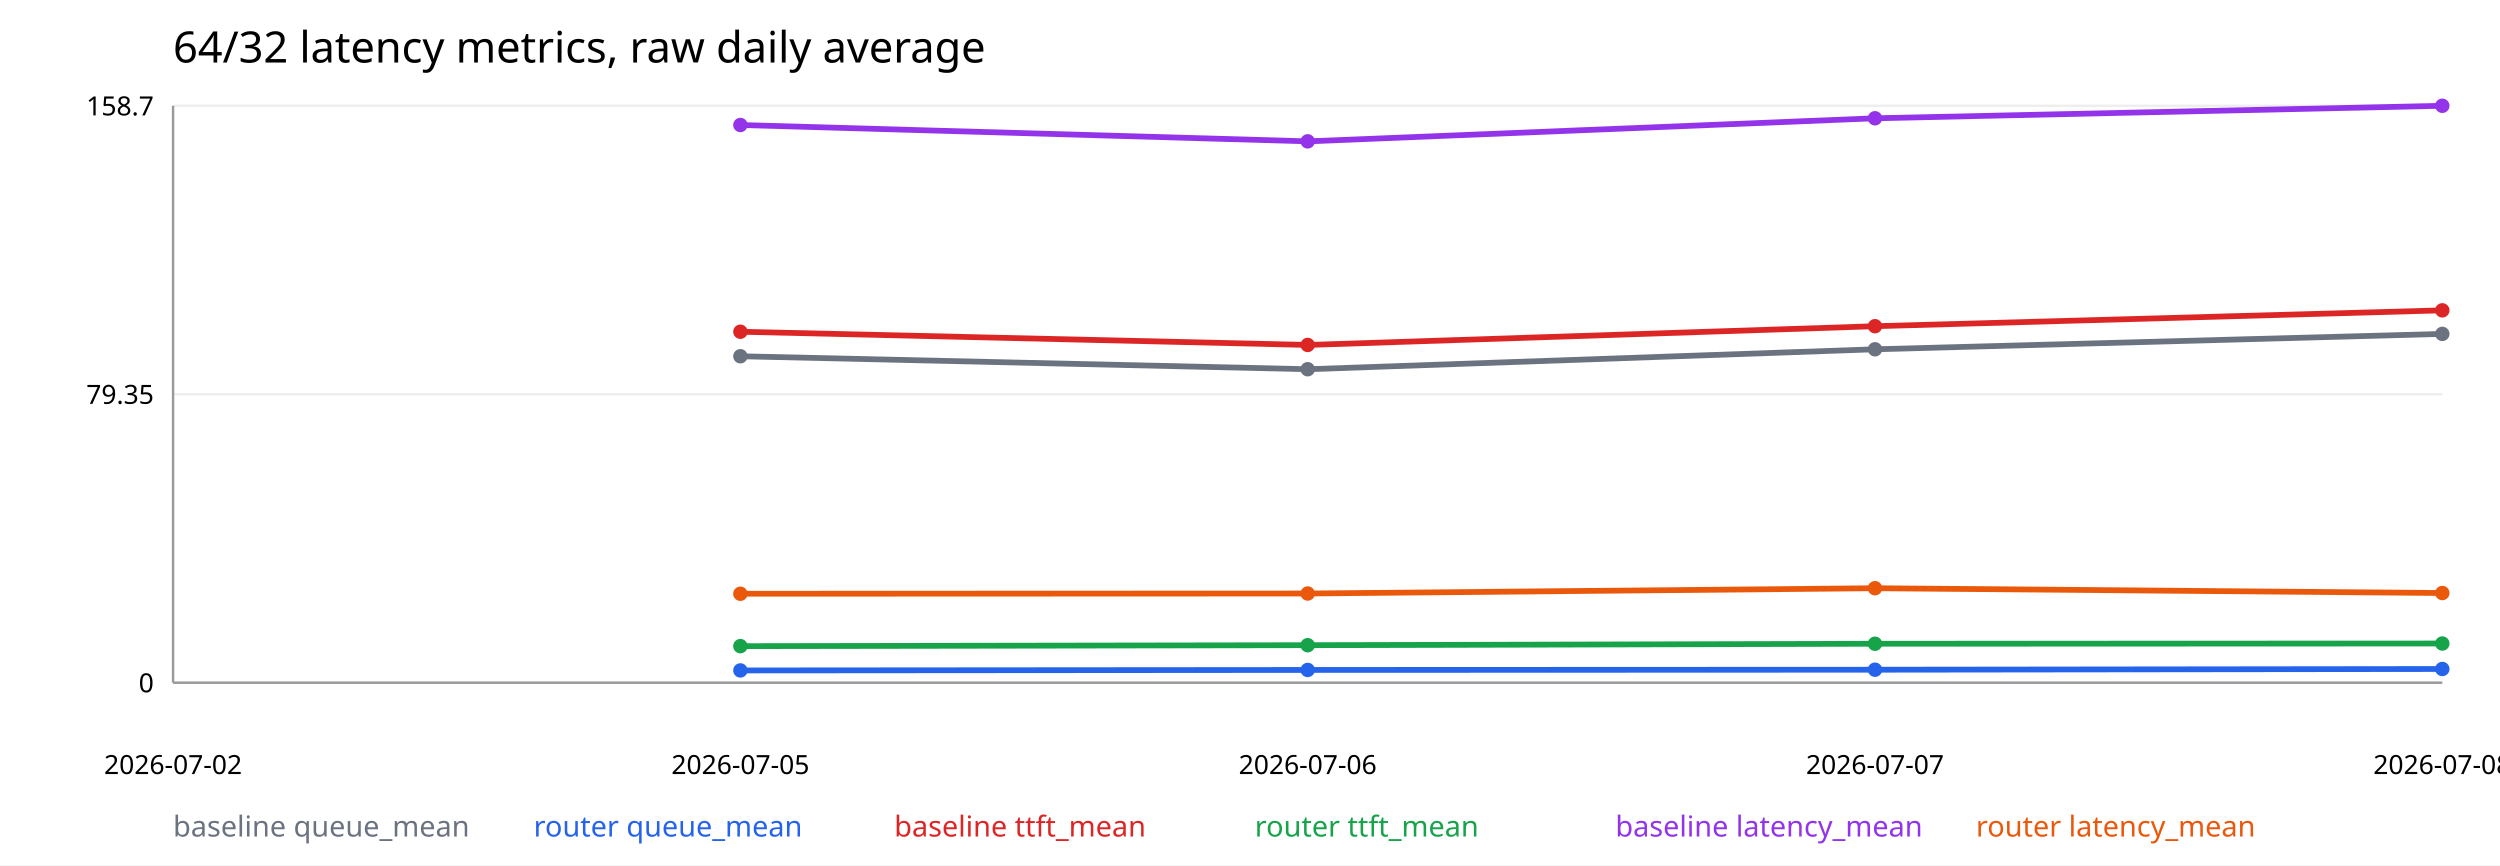
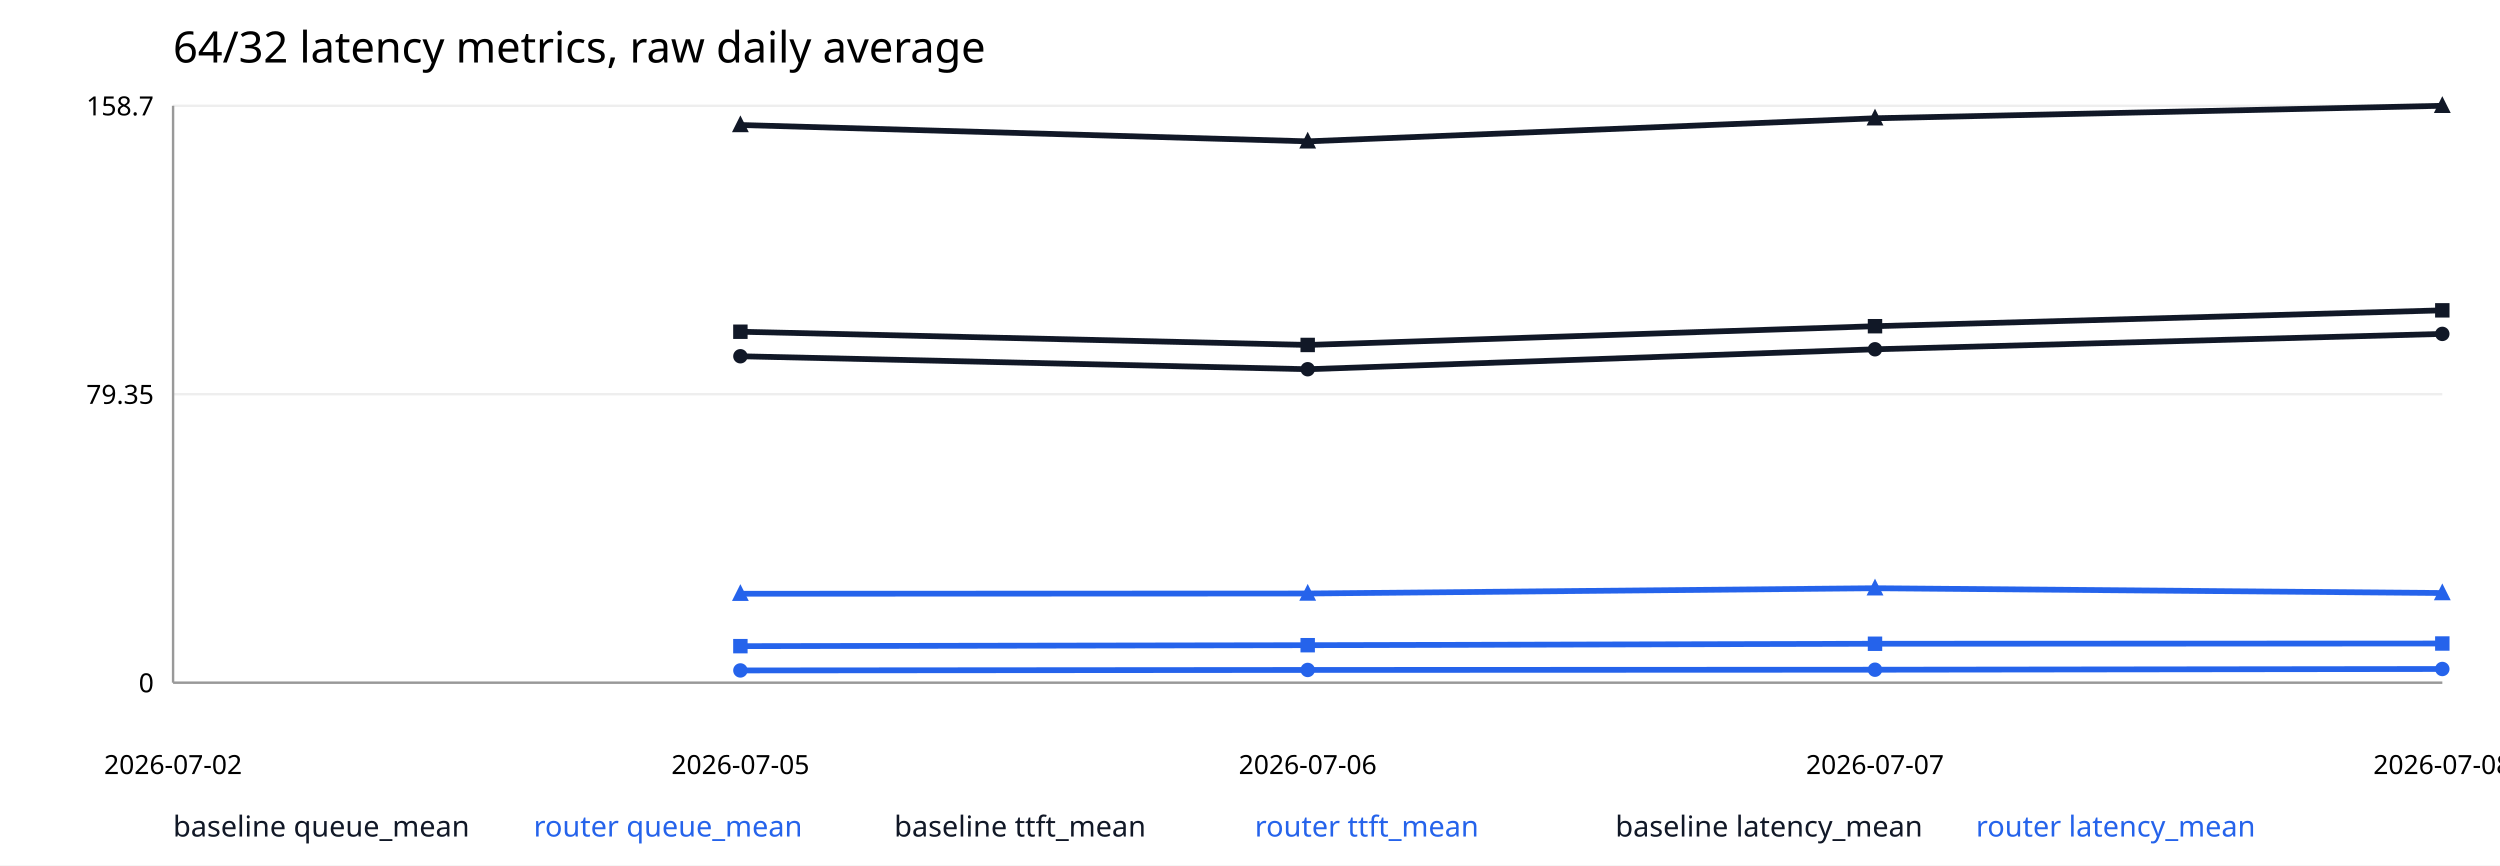
<svg xmlns="http://www.w3.org/2000/svg" width="1040" height="360" viewBox="0 0 1040 360">
  <rect width="100%" height="100%" fill="white" />
  <text x="72" y="26" font-size="18" font-family="sans-serif">64/32 latency metrics, raw daily average</text>
  <line x1="72" y1="284.0" x2="1016" y2="284.0" stroke="#eee" />
  <text x="64" y="288.0" text-anchor="end" font-size="11" font-family="sans-serif">0</text>
  <line x1="72" y1="164.0" x2="1016" y2="164.0" stroke="#eee" />
  <text x="64" y="168.0" text-anchor="end" font-size="11" font-family="sans-serif">79.35</text>
  <line x1="72" y1="44.0" x2="1016" y2="44.0" stroke="#eee" />
  <text x="64" y="48.0" text-anchor="end" font-size="11" font-family="sans-serif">158.7</text>
  <line x1="72" y1="284" x2="1016" y2="284" stroke="#999" />
  <line x1="72" y1="44" x2="72" y2="284" stroke="#999" />
  <text x="72.0" y="322" text-anchor="middle" font-size="11" font-family="sans-serif">2026-07-02</text>
  <text x="308.0" y="322" text-anchor="middle" font-size="11" font-family="sans-serif">2026-07-05</text>
  <text x="544.0" y="322" text-anchor="middle" font-size="11" font-family="sans-serif">2026-07-06</text>
  <text x="780.0" y="322" text-anchor="middle" font-size="11" font-family="sans-serif">2026-07-07</text>
  <text x="1016.0" y="322" text-anchor="middle" font-size="11" font-family="sans-serif">2026-07-08</text>
-   <polyline fill="none" stroke="#6b7280" stroke-width="2.4" points="308.0,148.2 544.0,153.6 780.0,145.3 1016.0,138.9" />
-   <circle cx="308.0" cy="148.2" r="3" fill="#6b7280" />
-   <circle cx="544.0" cy="153.6" r="3" fill="#6b7280" />
-   <circle cx="780.0" cy="145.3" r="3" fill="#6b7280" />
-   <circle cx="1016.0" cy="138.9" r="3" fill="#6b7280" />
-   <text x="72" y="348" font-size="12" fill="#6b7280" font-family="sans-serif">baseline queue_mean</text>
+   <polyline fill="none" stroke="#111827" stroke-width="2.4" points="308.0,148.2 544.0,153.6 780.0,145.3 1016.0,138.9" />
+   <circle cx="308.0" cy="148.2" r="3" fill="#111827" />
+   <circle cx="544.0" cy="153.6" r="3" fill="#111827" />
+   <circle cx="780.0" cy="145.3" r="3" fill="#111827" />
+   <circle cx="1016.0" cy="138.9" r="3" fill="#111827" />
+   <text x="72" y="348" font-size="12" fill="#111827" font-family="sans-serif">baseline queue_mean</text>
  <polyline fill="none" stroke="#2563eb" stroke-width="2.4" points="308.0,278.9 544.0,278.7 780.0,278.6 1016.0,278.3" />
  <circle cx="308.0" cy="278.9" r="3" fill="#2563eb" />
  <circle cx="544.0" cy="278.7" r="3" fill="#2563eb" />
  <circle cx="780.0" cy="278.6" r="3" fill="#2563eb" />
  <circle cx="1016.0" cy="278.3" r="3" fill="#2563eb" />
  <text x="222" y="348" font-size="12" fill="#2563eb" font-family="sans-serif">router queue_mean</text>
-   <polyline fill="none" stroke="#dc2626" stroke-width="2.4" points="308.0,138.0 544.0,143.5 780.0,135.7 1016.0,129.1" />
-   <circle cx="308.0" cy="138.0" r="3" fill="#dc2626" />
-   <circle cx="544.0" cy="143.5" r="3" fill="#dc2626" />
-   <circle cx="780.0" cy="135.7" r="3" fill="#dc2626" />
-   <circle cx="1016.0" cy="129.1" r="3" fill="#dc2626" />
-   <text x="372" y="348" font-size="12" fill="#dc2626" font-family="sans-serif">baseline ttft_mean</text>
-   <polyline fill="none" stroke="#16a34a" stroke-width="2.4" points="308.0,268.8 544.0,268.4 780.0,267.8 1016.0,267.7" />
-   <circle cx="308.0" cy="268.8" r="3" fill="#16a34a" />
-   <circle cx="544.0" cy="268.4" r="3" fill="#16a34a" />
-   <circle cx="780.0" cy="267.8" r="3" fill="#16a34a" />
-   <circle cx="1016.0" cy="267.7" r="3" fill="#16a34a" />
-   <text x="522" y="348" font-size="12" fill="#16a34a" font-family="sans-serif">router ttft_mean</text>
-   <polyline fill="none" stroke="#9333ea" stroke-width="2.4" points="308.0,52.0 544.0,58.8 780.0,49.2 1016.0,44.0" />
-   <circle cx="308.0" cy="52.0" r="3" fill="#9333ea" />
-   <circle cx="544.0" cy="58.8" r="3" fill="#9333ea" />
-   <circle cx="780.0" cy="49.2" r="3" fill="#9333ea" />
-   <circle cx="1016.0" cy="44.0" r="3" fill="#9333ea" />
-   <text x="672" y="348" font-size="12" fill="#9333ea" font-family="sans-serif">baseline latency_mean</text>
-   <polyline fill="none" stroke="#ea580c" stroke-width="2.4" points="308.0,247.0 544.0,246.9 780.0,244.7 1016.0,246.7" />
-   <circle cx="308.0" cy="247.0" r="3" fill="#ea580c" />
-   <circle cx="544.0" cy="246.9" r="3" fill="#ea580c" />
-   <circle cx="780.0" cy="244.7" r="3" fill="#ea580c" />
-   <circle cx="1016.0" cy="246.7" r="3" fill="#ea580c" />
-   <text x="822" y="348" font-size="12" fill="#ea580c" font-family="sans-serif">router latency_mean</text>
+   <polyline fill="none" stroke="#111827" stroke-width="2.4" points="308.0,138.0 544.0,143.5 780.0,135.7 1016.0,129.1" />
+   <rect x="305.0" y="135.0" width="6" height="6" fill="#111827" />
+   <rect x="541.0" y="140.5" width="6" height="6" fill="#111827" />
+   <rect x="777.0" y="132.7" width="6" height="6" fill="#111827" />
+   <rect x="1013.0" y="126.1" width="6" height="6" fill="#111827" />
+   <text x="372" y="348" font-size="12" fill="#111827" font-family="sans-serif">baseline ttft_mean</text>
+   <polyline fill="none" stroke="#2563eb" stroke-width="2.4" points="308.0,268.8 544.0,268.4 780.0,267.8 1016.0,267.7" />
+   <rect x="305.0" y="265.8" width="6" height="6" fill="#2563eb" />
+   <rect x="541.0" y="265.4" width="6" height="6" fill="#2563eb" />
+   <rect x="777.0" y="264.8" width="6" height="6" fill="#2563eb" />
+   <rect x="1013.0" y="264.7" width="6" height="6" fill="#2563eb" />
+   <text x="522" y="348" font-size="12" fill="#2563eb" font-family="sans-serif">router ttft_mean</text>
+   <polyline fill="none" stroke="#111827" stroke-width="2.4" points="308.0,52.0 544.0,58.8 780.0,49.2 1016.0,44.0" />
+   <polygon points="308.0,48.0 304.5,55.0 311.5,55.0" fill="#111827" />
+   <polygon points="544.0,54.8 540.5,61.8 547.5,61.8" fill="#111827" />
+   <polygon points="780.0,45.2 776.5,52.2 783.5,52.2" fill="#111827" />
+   <polygon points="1016.0,40.0 1012.5,47.0 1019.5,47.0" fill="#111827" />
+   <text x="672" y="348" font-size="12" fill="#111827" font-family="sans-serif">baseline latency_mean</text>
+   <polyline fill="none" stroke="#2563eb" stroke-width="2.4" points="308.0,247.0 544.0,246.9 780.0,244.7 1016.0,246.7" />
+   <polygon points="308.0,243.0 304.5,250.0 311.5,250.0" fill="#2563eb" />
+   <polygon points="544.0,242.9 540.5,249.9 547.5,249.9" fill="#2563eb" />
+   <polygon points="780.0,240.7 776.5,247.7 783.5,247.7" fill="#2563eb" />
+   <polygon points="1016.0,242.7 1012.5,249.7 1019.5,249.7" fill="#2563eb" />
+   <text x="822" y="348" font-size="12" fill="#2563eb" font-family="sans-serif">router latency_mean</text>
</svg>
